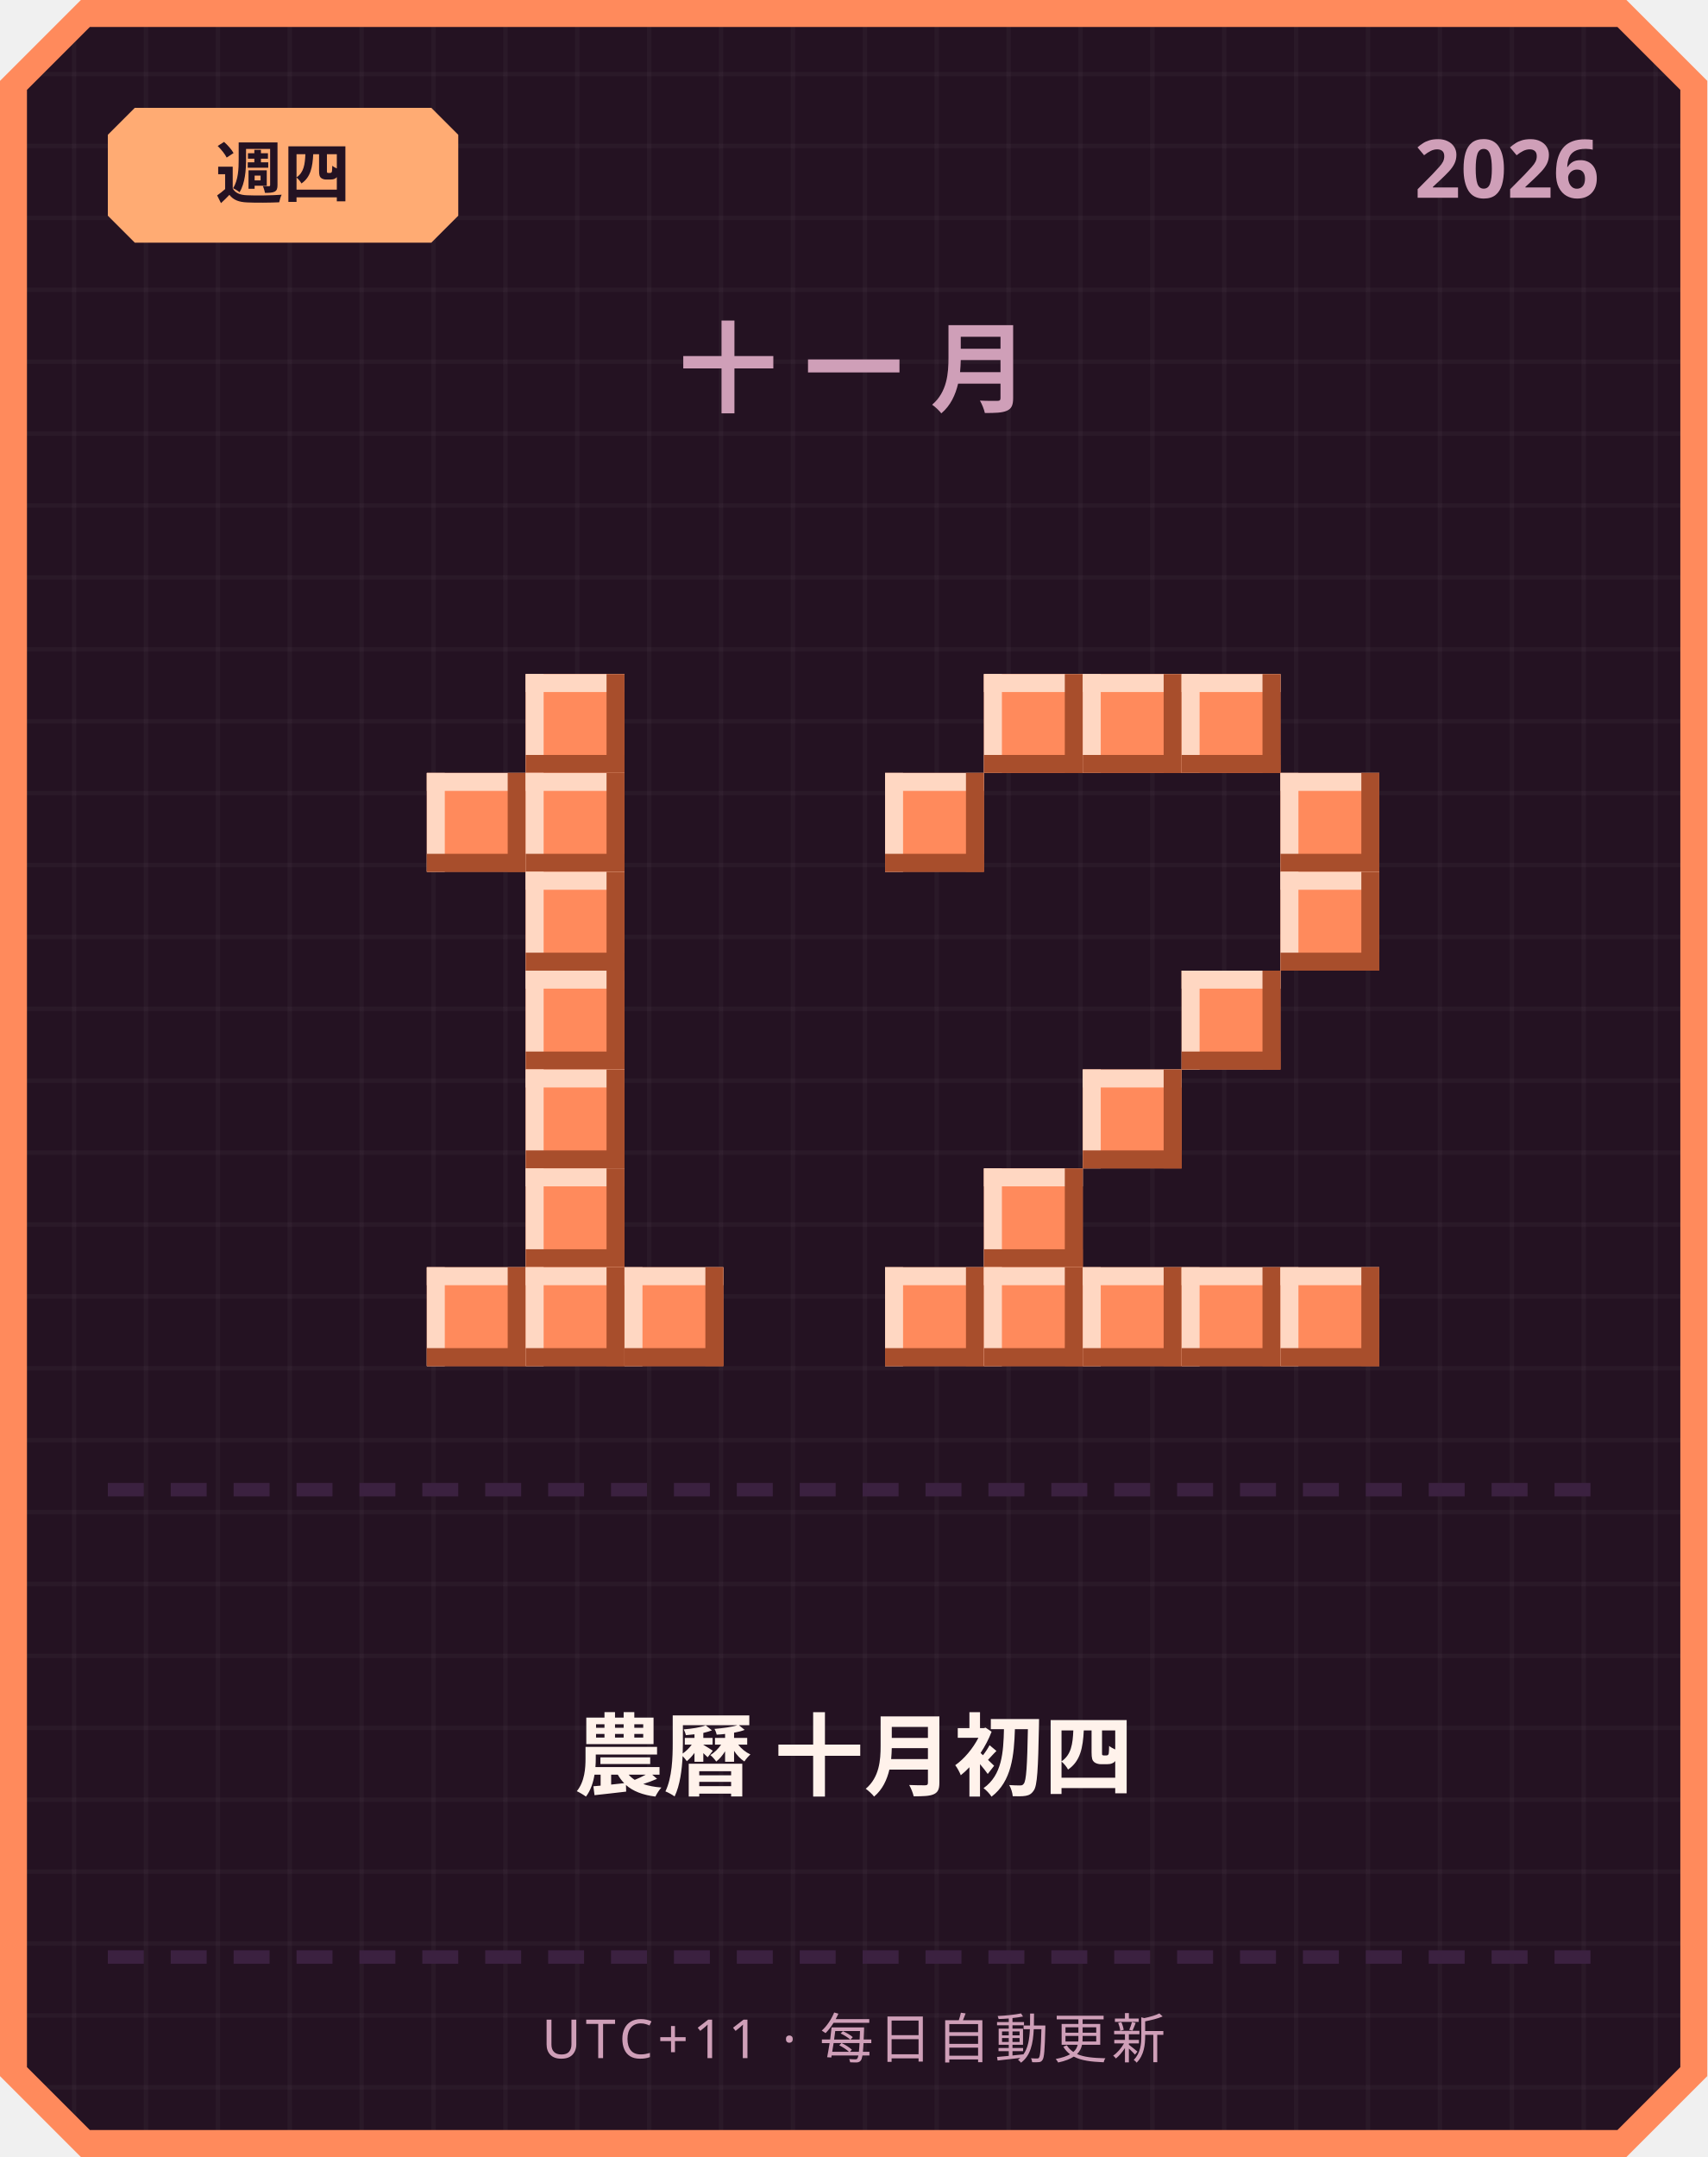
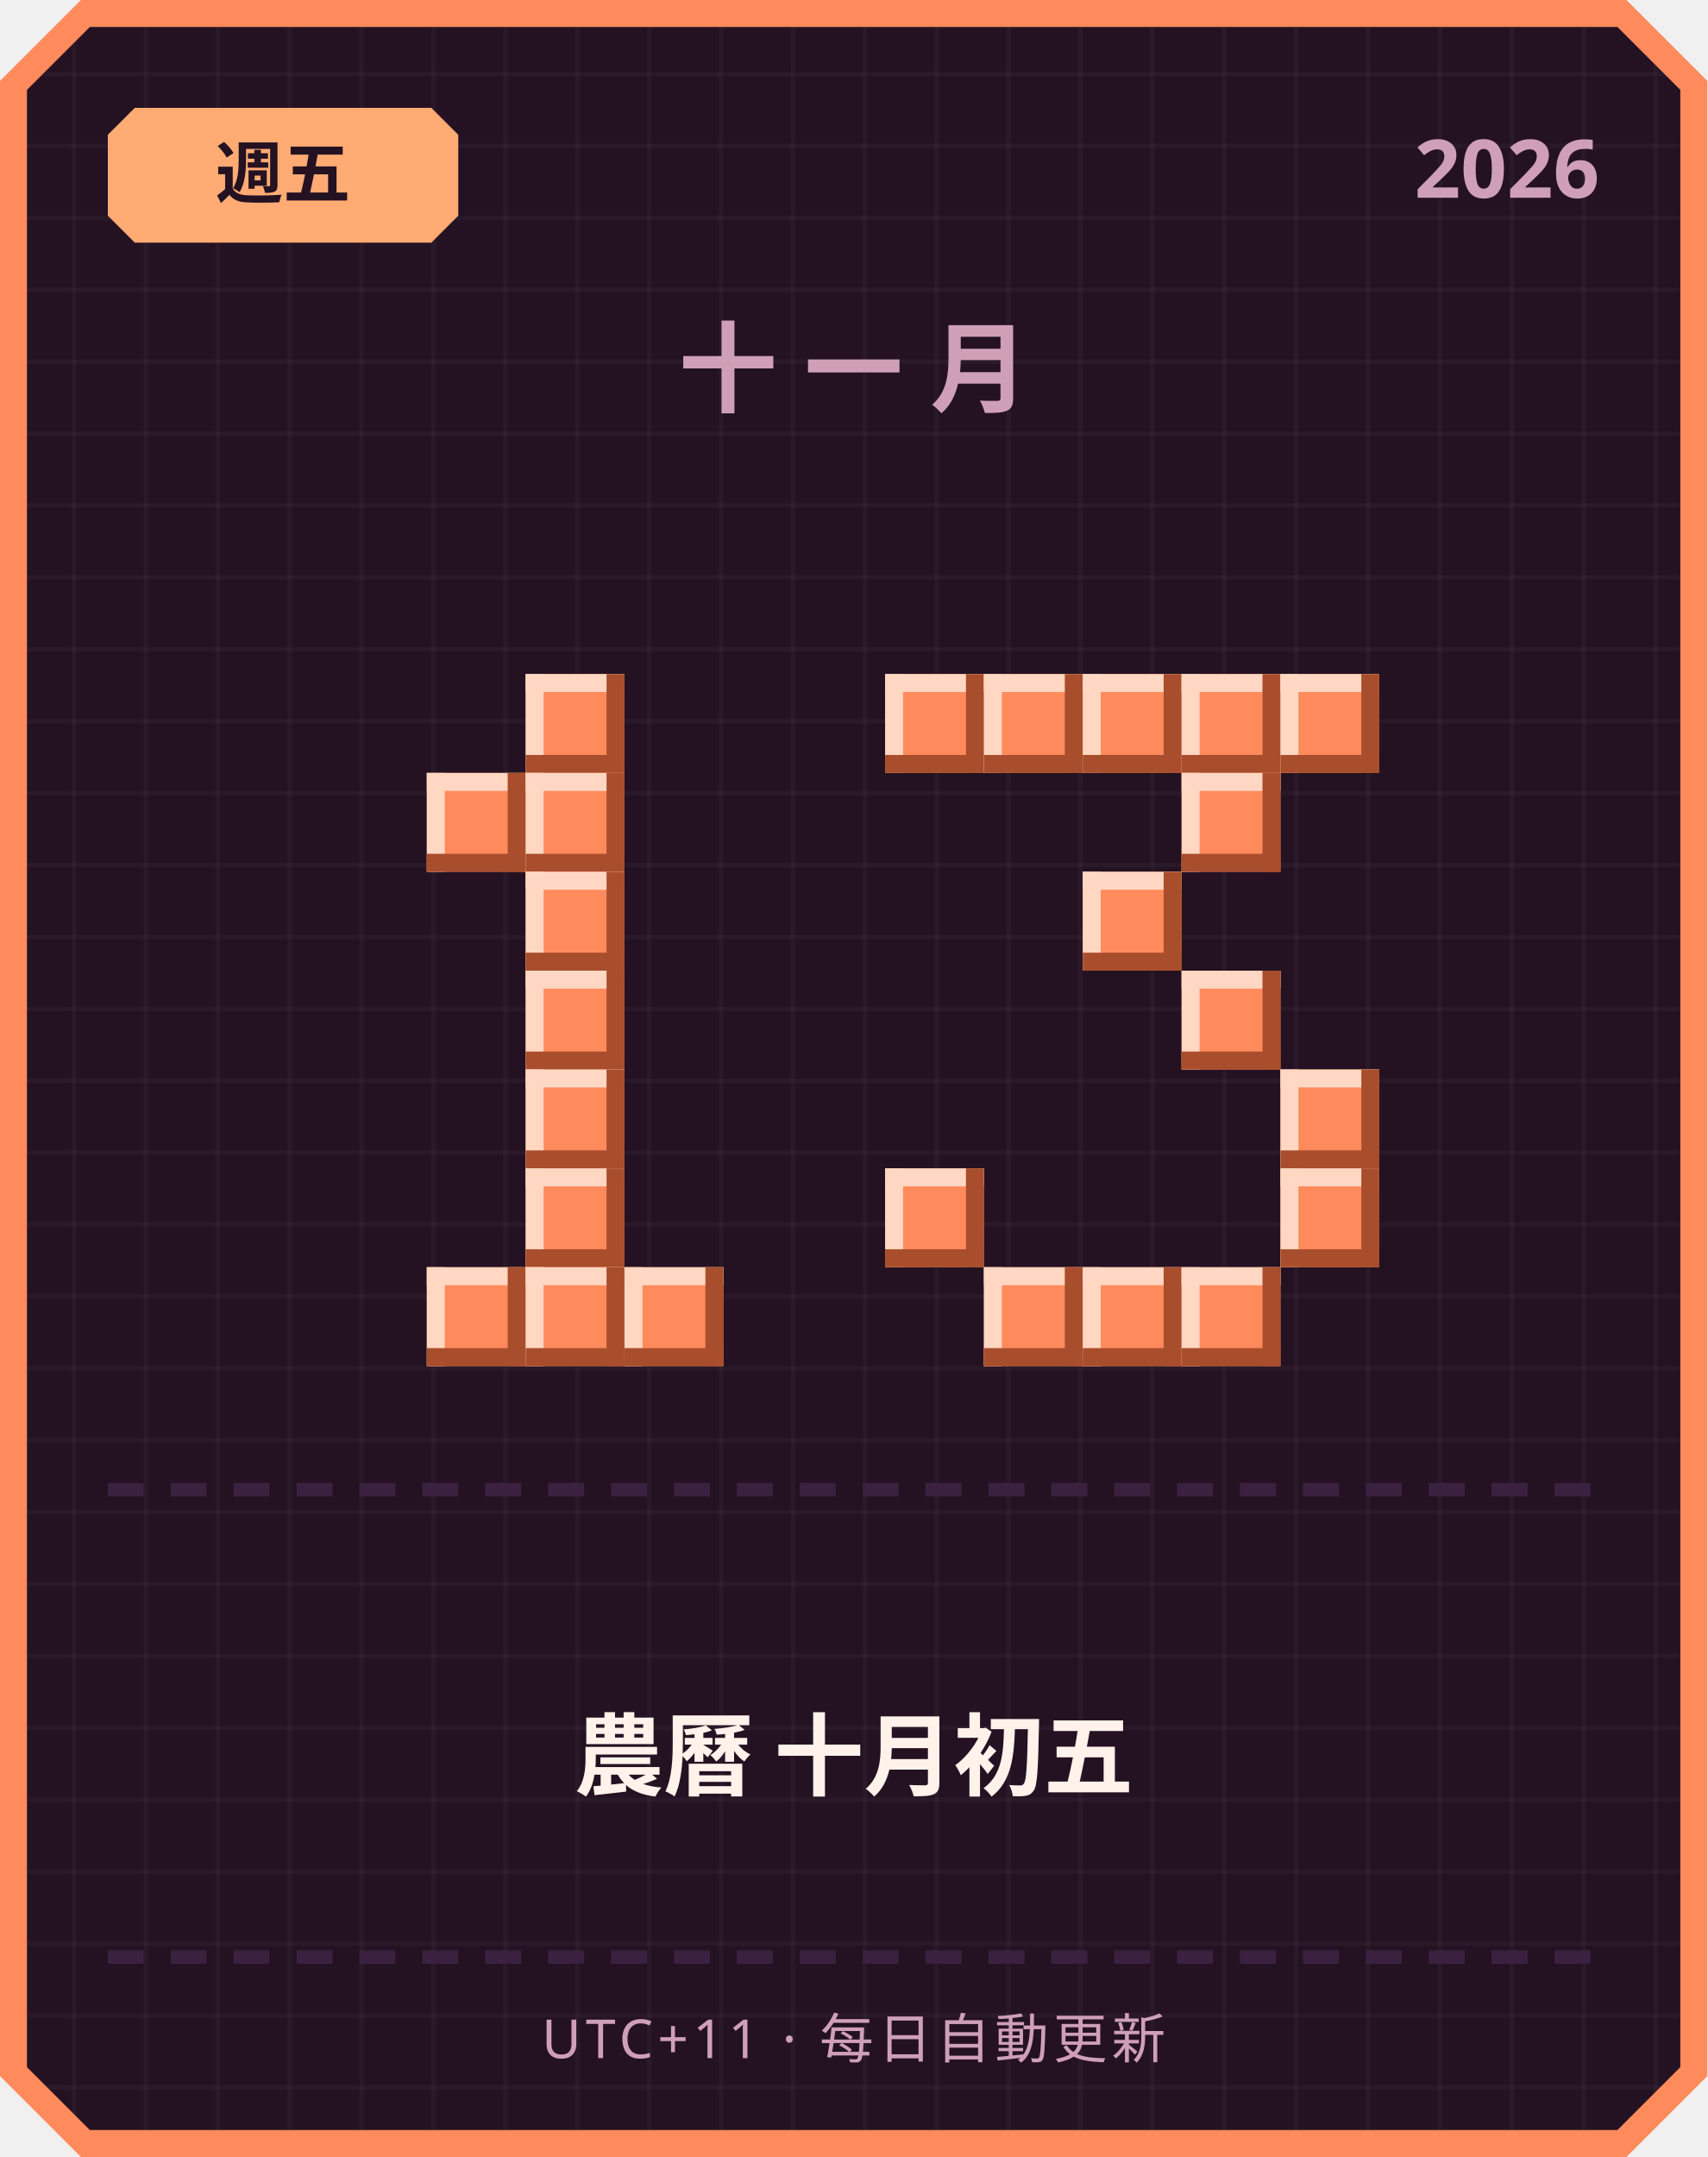
<svg xmlns="http://www.w3.org/2000/svg" width="380" height="480" viewBox="0 0 380 480">
  <defs>
    <pattern id="grid" width="16" height="16" patternUnits="userSpaceOnUse">
      <rect width="16" height="16" fill="#241222" />
      <rect width="1" height="16" fill="#ffffff" opacity="0.03" />
      <rect width="16" height="1" fill="#ffffff" opacity="0.03" />
    </pattern>
  </defs>
  <path d="M 18,0 L 362,0 L 380,18 L 380,462 L 362,480 L 18,480 L 0,462 L 0,18 Z" fill="#ff8a5c" />
  <path d="M 20,6 L 360,6 L 374,20 L 374,460 L 360,474 L 20,474 L 6,460 L 6,20 Z" fill="url(#grid)" />
  <path d="M 30,24 L 96,24 L 102,30 L 102,48 L 96,54 L 30,54 L 24,48 L 24,30 Z" fill="#ffab73" />
-   <text x="63" y="44" text-anchor="middle" font-family="'Segoe UI', sans-serif" font-size="15" font-weight="700" fill="#241222">週四</text>
+   <text x="63" y="44" text-anchor="middle" font-family="'Segoe UI', sans-serif" font-size="15" font-weight="700" fill="#241222">週五</text>
  <text x="356" y="44" text-anchor="end" font-family="'Segoe UI', sans-serif" font-size="18" font-weight="700" fill="#cf9fb8">2026</text>
  <text x="190" y="90" text-anchor="middle" font-family="'Segoe UI', sans-serif" font-size="22" font-weight="700" letter-spacing="6" fill="#cf9fb8">十一月</text>
  <rect x="117" y="150" width="22" height="22" fill="#ff8a5c" />
  <rect x="117" y="150" width="22" height="4" fill="#ffd7c2" />
  <rect x="117" y="150" width="4" height="22" fill="#ffd7c2" />
  <rect x="117" y="168" width="22" height="4" fill="#a84e2c" />
  <rect x="135" y="150" width="4" height="22" fill="#a84e2c" />
  <rect x="95" y="172" width="22" height="22" fill="#ff8a5c" />
  <rect x="95" y="172" width="22" height="4" fill="#ffd7c2" />
  <rect x="95" y="172" width="4" height="22" fill="#ffd7c2" />
  <rect x="95" y="190" width="22" height="4" fill="#a84e2c" />
  <rect x="113" y="172" width="4" height="22" fill="#a84e2c" />
  <rect x="117" y="172" width="22" height="22" fill="#ff8a5c" />
  <rect x="117" y="172" width="22" height="4" fill="#ffd7c2" />
  <rect x="117" y="172" width="4" height="22" fill="#ffd7c2" />
  <rect x="117" y="190" width="22" height="4" fill="#a84e2c" />
  <rect x="135" y="172" width="4" height="22" fill="#a84e2c" />
  <rect x="117" y="194" width="22" height="22" fill="#ff8a5c" />
  <rect x="117" y="194" width="22" height="4" fill="#ffd7c2" />
  <rect x="117" y="194" width="4" height="22" fill="#ffd7c2" />
  <rect x="117" y="212" width="22" height="4" fill="#a84e2c" />
  <rect x="135" y="194" width="4" height="22" fill="#a84e2c" />
  <rect x="117" y="216" width="22" height="22" fill="#ff8a5c" />
  <rect x="117" y="216" width="22" height="4" fill="#ffd7c2" />
  <rect x="117" y="216" width="4" height="22" fill="#ffd7c2" />
  <rect x="117" y="234" width="22" height="4" fill="#a84e2c" />
  <rect x="135" y="216" width="4" height="22" fill="#a84e2c" />
  <rect x="117" y="238" width="22" height="22" fill="#ff8a5c" />
  <rect x="117" y="238" width="22" height="4" fill="#ffd7c2" />
  <rect x="117" y="238" width="4" height="22" fill="#ffd7c2" />
  <rect x="117" y="256" width="22" height="4" fill="#a84e2c" />
  <rect x="135" y="238" width="4" height="22" fill="#a84e2c" />
  <rect x="117" y="260" width="22" height="22" fill="#ff8a5c" />
  <rect x="117" y="260" width="22" height="4" fill="#ffd7c2" />
  <rect x="117" y="260" width="4" height="22" fill="#ffd7c2" />
  <rect x="117" y="278" width="22" height="4" fill="#a84e2c" />
  <rect x="135" y="260" width="4" height="22" fill="#a84e2c" />
  <rect x="95" y="282" width="22" height="22" fill="#ff8a5c" />
  <rect x="95" y="282" width="22" height="4" fill="#ffd7c2" />
  <rect x="95" y="282" width="4" height="22" fill="#ffd7c2" />
  <rect x="95" y="300" width="22" height="4" fill="#a84e2c" />
  <rect x="113" y="282" width="4" height="22" fill="#a84e2c" />
  <rect x="117" y="282" width="22" height="22" fill="#ff8a5c" />
  <rect x="117" y="282" width="22" height="4" fill="#ffd7c2" />
  <rect x="117" y="282" width="4" height="22" fill="#ffd7c2" />
  <rect x="117" y="300" width="22" height="4" fill="#a84e2c" />
  <rect x="135" y="282" width="4" height="22" fill="#a84e2c" />
  <rect x="139" y="282" width="22" height="22" fill="#ff8a5c" />
  <rect x="139" y="282" width="22" height="4" fill="#ffd7c2" />
  <rect x="139" y="282" width="4" height="22" fill="#ffd7c2" />
  <rect x="139" y="300" width="22" height="4" fill="#a84e2c" />
  <rect x="157" y="282" width="4" height="22" fill="#a84e2c" />
+   <rect x="197" y="150" width="22" height="22" fill="#ff8a5c" />
+   <rect x="197" y="150" width="22" height="4" fill="#ffd7c2" />
+   <rect x="197" y="150" width="4" height="22" fill="#ffd7c2" />
+   <rect x="197" y="168" width="22" height="4" fill="#a84e2c" />
+   <rect x="215" y="150" width="4" height="22" fill="#a84e2c" />
  <rect x="219" y="150" width="22" height="22" fill="#ff8a5c" />
  <rect x="219" y="150" width="22" height="4" fill="#ffd7c2" />
  <rect x="219" y="150" width="4" height="22" fill="#ffd7c2" />
  <rect x="219" y="168" width="22" height="4" fill="#a84e2c" />
  <rect x="237" y="150" width="4" height="22" fill="#a84e2c" />
  <rect x="241" y="150" width="22" height="22" fill="#ff8a5c" />
  <rect x="241" y="150" width="22" height="4" fill="#ffd7c2" />
  <rect x="241" y="150" width="4" height="22" fill="#ffd7c2" />
  <rect x="241" y="168" width="22" height="4" fill="#a84e2c" />
  <rect x="259" y="150" width="4" height="22" fill="#a84e2c" />
  <rect x="263" y="150" width="22" height="22" fill="#ff8a5c" />
  <rect x="263" y="150" width="22" height="4" fill="#ffd7c2" />
  <rect x="263" y="150" width="4" height="22" fill="#ffd7c2" />
  <rect x="263" y="168" width="22" height="4" fill="#a84e2c" />
  <rect x="281" y="150" width="4" height="22" fill="#a84e2c" />
-   <rect x="197" y="172" width="22" height="22" fill="#ff8a5c" />
-   <rect x="197" y="172" width="22" height="4" fill="#ffd7c2" />
-   <rect x="197" y="172" width="4" height="22" fill="#ffd7c2" />
-   <rect x="197" y="190" width="22" height="4" fill="#a84e2c" />
-   <rect x="215" y="172" width="4" height="22" fill="#a84e2c" />
-   <rect x="285" y="172" width="22" height="22" fill="#ff8a5c" />
-   <rect x="285" y="172" width="22" height="4" fill="#ffd7c2" />
-   <rect x="285" y="172" width="4" height="22" fill="#ffd7c2" />
-   <rect x="285" y="190" width="22" height="4" fill="#a84e2c" />
-   <rect x="303" y="172" width="4" height="22" fill="#a84e2c" />
-   <rect x="285" y="194" width="22" height="22" fill="#ff8a5c" />
-   <rect x="285" y="194" width="22" height="4" fill="#ffd7c2" />
-   <rect x="285" y="194" width="4" height="22" fill="#ffd7c2" />
-   <rect x="285" y="212" width="22" height="4" fill="#a84e2c" />
-   <rect x="303" y="194" width="4" height="22" fill="#a84e2c" />
+   <rect x="285" y="150" width="22" height="22" fill="#ff8a5c" />
+   <rect x="285" y="150" width="22" height="4" fill="#ffd7c2" />
+   <rect x="285" y="150" width="4" height="22" fill="#ffd7c2" />
+   <rect x="285" y="168" width="22" height="4" fill="#a84e2c" />
+   <rect x="303" y="150" width="4" height="22" fill="#a84e2c" />
+   <rect x="263" y="172" width="22" height="22" fill="#ff8a5c" />
+   <rect x="263" y="172" width="22" height="4" fill="#ffd7c2" />
+   <rect x="263" y="172" width="4" height="22" fill="#ffd7c2" />
+   <rect x="263" y="190" width="22" height="4" fill="#a84e2c" />
+   <rect x="281" y="172" width="4" height="22" fill="#a84e2c" />
+   <rect x="241" y="194" width="22" height="22" fill="#ff8a5c" />
+   <rect x="241" y="194" width="22" height="4" fill="#ffd7c2" />
+   <rect x="241" y="194" width="4" height="22" fill="#ffd7c2" />
+   <rect x="241" y="212" width="22" height="4" fill="#a84e2c" />
+   <rect x="259" y="194" width="4" height="22" fill="#a84e2c" />
  <rect x="263" y="216" width="22" height="22" fill="#ff8a5c" />
  <rect x="263" y="216" width="22" height="4" fill="#ffd7c2" />
  <rect x="263" y="216" width="4" height="22" fill="#ffd7c2" />
  <rect x="263" y="234" width="22" height="4" fill="#a84e2c" />
  <rect x="281" y="216" width="4" height="22" fill="#a84e2c" />
-   <rect x="241" y="238" width="22" height="22" fill="#ff8a5c" />
-   <rect x="241" y="238" width="22" height="4" fill="#ffd7c2" />
-   <rect x="241" y="238" width="4" height="22" fill="#ffd7c2" />
-   <rect x="241" y="256" width="22" height="4" fill="#a84e2c" />
-   <rect x="259" y="238" width="4" height="22" fill="#a84e2c" />
-   <rect x="219" y="260" width="22" height="22" fill="#ff8a5c" />
-   <rect x="219" y="260" width="22" height="4" fill="#ffd7c2" />
-   <rect x="219" y="260" width="4" height="22" fill="#ffd7c2" />
-   <rect x="219" y="278" width="22" height="4" fill="#a84e2c" />
-   <rect x="237" y="260" width="4" height="22" fill="#a84e2c" />
-   <rect x="197" y="282" width="22" height="22" fill="#ff8a5c" />
-   <rect x="197" y="282" width="22" height="4" fill="#ffd7c2" />
-   <rect x="197" y="282" width="4" height="22" fill="#ffd7c2" />
-   <rect x="197" y="300" width="22" height="4" fill="#a84e2c" />
-   <rect x="215" y="282" width="4" height="22" fill="#a84e2c" />
+   <rect x="285" y="238" width="22" height="22" fill="#ff8a5c" />
+   <rect x="285" y="238" width="22" height="4" fill="#ffd7c2" />
+   <rect x="285" y="238" width="4" height="22" fill="#ffd7c2" />
+   <rect x="285" y="256" width="22" height="4" fill="#a84e2c" />
+   <rect x="303" y="238" width="4" height="22" fill="#a84e2c" />
+   <rect x="197" y="260" width="22" height="22" fill="#ff8a5c" />
+   <rect x="197" y="260" width="22" height="4" fill="#ffd7c2" />
+   <rect x="197" y="260" width="4" height="22" fill="#ffd7c2" />
+   <rect x="197" y="278" width="22" height="4" fill="#a84e2c" />
+   <rect x="215" y="260" width="4" height="22" fill="#a84e2c" />
+   <rect x="285" y="260" width="22" height="22" fill="#ff8a5c" />
+   <rect x="285" y="260" width="22" height="4" fill="#ffd7c2" />
+   <rect x="285" y="260" width="4" height="22" fill="#ffd7c2" />
+   <rect x="285" y="278" width="22" height="4" fill="#a84e2c" />
+   <rect x="303" y="260" width="4" height="22" fill="#a84e2c" />
  <rect x="219" y="282" width="22" height="22" fill="#ff8a5c" />
  <rect x="219" y="282" width="22" height="4" fill="#ffd7c2" />
  <rect x="219" y="282" width="4" height="22" fill="#ffd7c2" />
  <rect x="219" y="300" width="22" height="4" fill="#a84e2c" />
  <rect x="237" y="282" width="4" height="22" fill="#a84e2c" />
  <rect x="241" y="282" width="22" height="22" fill="#ff8a5c" />
  <rect x="241" y="282" width="22" height="4" fill="#ffd7c2" />
  <rect x="241" y="282" width="4" height="22" fill="#ffd7c2" />
  <rect x="241" y="300" width="22" height="4" fill="#a84e2c" />
  <rect x="259" y="282" width="4" height="22" fill="#a84e2c" />
  <rect x="263" y="282" width="22" height="22" fill="#ff8a5c" />
  <rect x="263" y="282" width="22" height="4" fill="#ffd7c2" />
  <rect x="263" y="282" width="4" height="22" fill="#ffd7c2" />
  <rect x="263" y="300" width="22" height="4" fill="#a84e2c" />
  <rect x="281" y="282" width="4" height="22" fill="#a84e2c" />
-   <rect x="285" y="282" width="22" height="22" fill="#ff8a5c" />
-   <rect x="285" y="282" width="22" height="4" fill="#ffd7c2" />
-   <rect x="285" y="282" width="4" height="22" fill="#ffd7c2" />
-   <rect x="285" y="300" width="22" height="4" fill="#a84e2c" />
-   <rect x="303" y="282" width="4" height="22" fill="#a84e2c" />
  <rect x="24" y="330" width="8" height="3" fill="#3b2140" />
  <rect x="38" y="330" width="8" height="3" fill="#3b2140" />
  <rect x="52" y="330" width="8" height="3" fill="#3b2140" />
  <rect x="66" y="330" width="8" height="3" fill="#3b2140" />
  <rect x="80" y="330" width="8" height="3" fill="#3b2140" />
  <rect x="94" y="330" width="8" height="3" fill="#3b2140" />
  <rect x="108" y="330" width="8" height="3" fill="#3b2140" />
  <rect x="122" y="330" width="8" height="3" fill="#3b2140" />
  <rect x="136" y="330" width="8" height="3" fill="#3b2140" />
  <rect x="150" y="330" width="8" height="3" fill="#3b2140" />
  <rect x="164" y="330" width="8" height="3" fill="#3b2140" />
  <rect x="178" y="330" width="8" height="3" fill="#3b2140" />
  <rect x="192" y="330" width="8" height="3" fill="#3b2140" />
  <rect x="206" y="330" width="8" height="3" fill="#3b2140" />
  <rect x="220" y="330" width="8" height="3" fill="#3b2140" />
  <rect x="234" y="330" width="8" height="3" fill="#3b2140" />
  <rect x="248" y="330" width="8" height="3" fill="#3b2140" />
  <rect x="262" y="330" width="8" height="3" fill="#3b2140" />
  <rect x="276" y="330" width="8" height="3" fill="#3b2140" />
  <rect x="290" y="330" width="8" height="3" fill="#3b2140" />
  <rect x="304" y="330" width="8" height="3" fill="#3b2140" />
  <rect x="318" y="330" width="8" height="3" fill="#3b2140" />
  <rect x="332" y="330" width="8" height="3" fill="#3b2140" />
  <rect x="346" y="330" width="8" height="3" fill="#3b2140" />
-   <text x="190" y="398" text-anchor="middle" font-family="'Segoe UI', 'Microsoft JhengHei', sans-serif" font-size="20" font-weight="700" fill="#fff2eb">農曆 十月初四</text>
+   <text x="190" y="398" text-anchor="middle" font-family="'Segoe UI', 'Microsoft JhengHei', sans-serif" font-size="20" font-weight="700" fill="#fff2eb">農曆 十月初五</text>
  <rect x="24" y="434" width="8" height="3" fill="#3b2140" />
  <rect x="38" y="434" width="8" height="3" fill="#3b2140" />
  <rect x="52" y="434" width="8" height="3" fill="#3b2140" />
  <rect x="66" y="434" width="8" height="3" fill="#3b2140" />
  <rect x="80" y="434" width="8" height="3" fill="#3b2140" />
  <rect x="94" y="434" width="8" height="3" fill="#3b2140" />
  <rect x="108" y="434" width="8" height="3" fill="#3b2140" />
  <rect x="122" y="434" width="8" height="3" fill="#3b2140" />
  <rect x="136" y="434" width="8" height="3" fill="#3b2140" />
  <rect x="150" y="434" width="8" height="3" fill="#3b2140" />
  <rect x="164" y="434" width="8" height="3" fill="#3b2140" />
  <rect x="178" y="434" width="8" height="3" fill="#3b2140" />
  <rect x="192" y="434" width="8" height="3" fill="#3b2140" />
  <rect x="206" y="434" width="8" height="3" fill="#3b2140" />
  <rect x="220" y="434" width="8" height="3" fill="#3b2140" />
  <rect x="234" y="434" width="8" height="3" fill="#3b2140" />
  <rect x="248" y="434" width="8" height="3" fill="#3b2140" />
  <rect x="262" y="434" width="8" height="3" fill="#3b2140" />
  <rect x="276" y="434" width="8" height="3" fill="#3b2140" />
  <rect x="290" y="434" width="8" height="3" fill="#3b2140" />
  <rect x="304" y="434" width="8" height="3" fill="#3b2140" />
  <rect x="318" y="434" width="8" height="3" fill="#3b2140" />
  <rect x="332" y="434" width="8" height="3" fill="#3b2140" />
  <rect x="346" y="434" width="8" height="3" fill="#3b2140" />
  <text x="190" y="458" text-anchor="middle" font-family="'Segoe UI', sans-serif" font-size="12" letter-spacing="1" fill="#cf9fb8">UTC+11 · 每日自動更新</text>
</svg>
